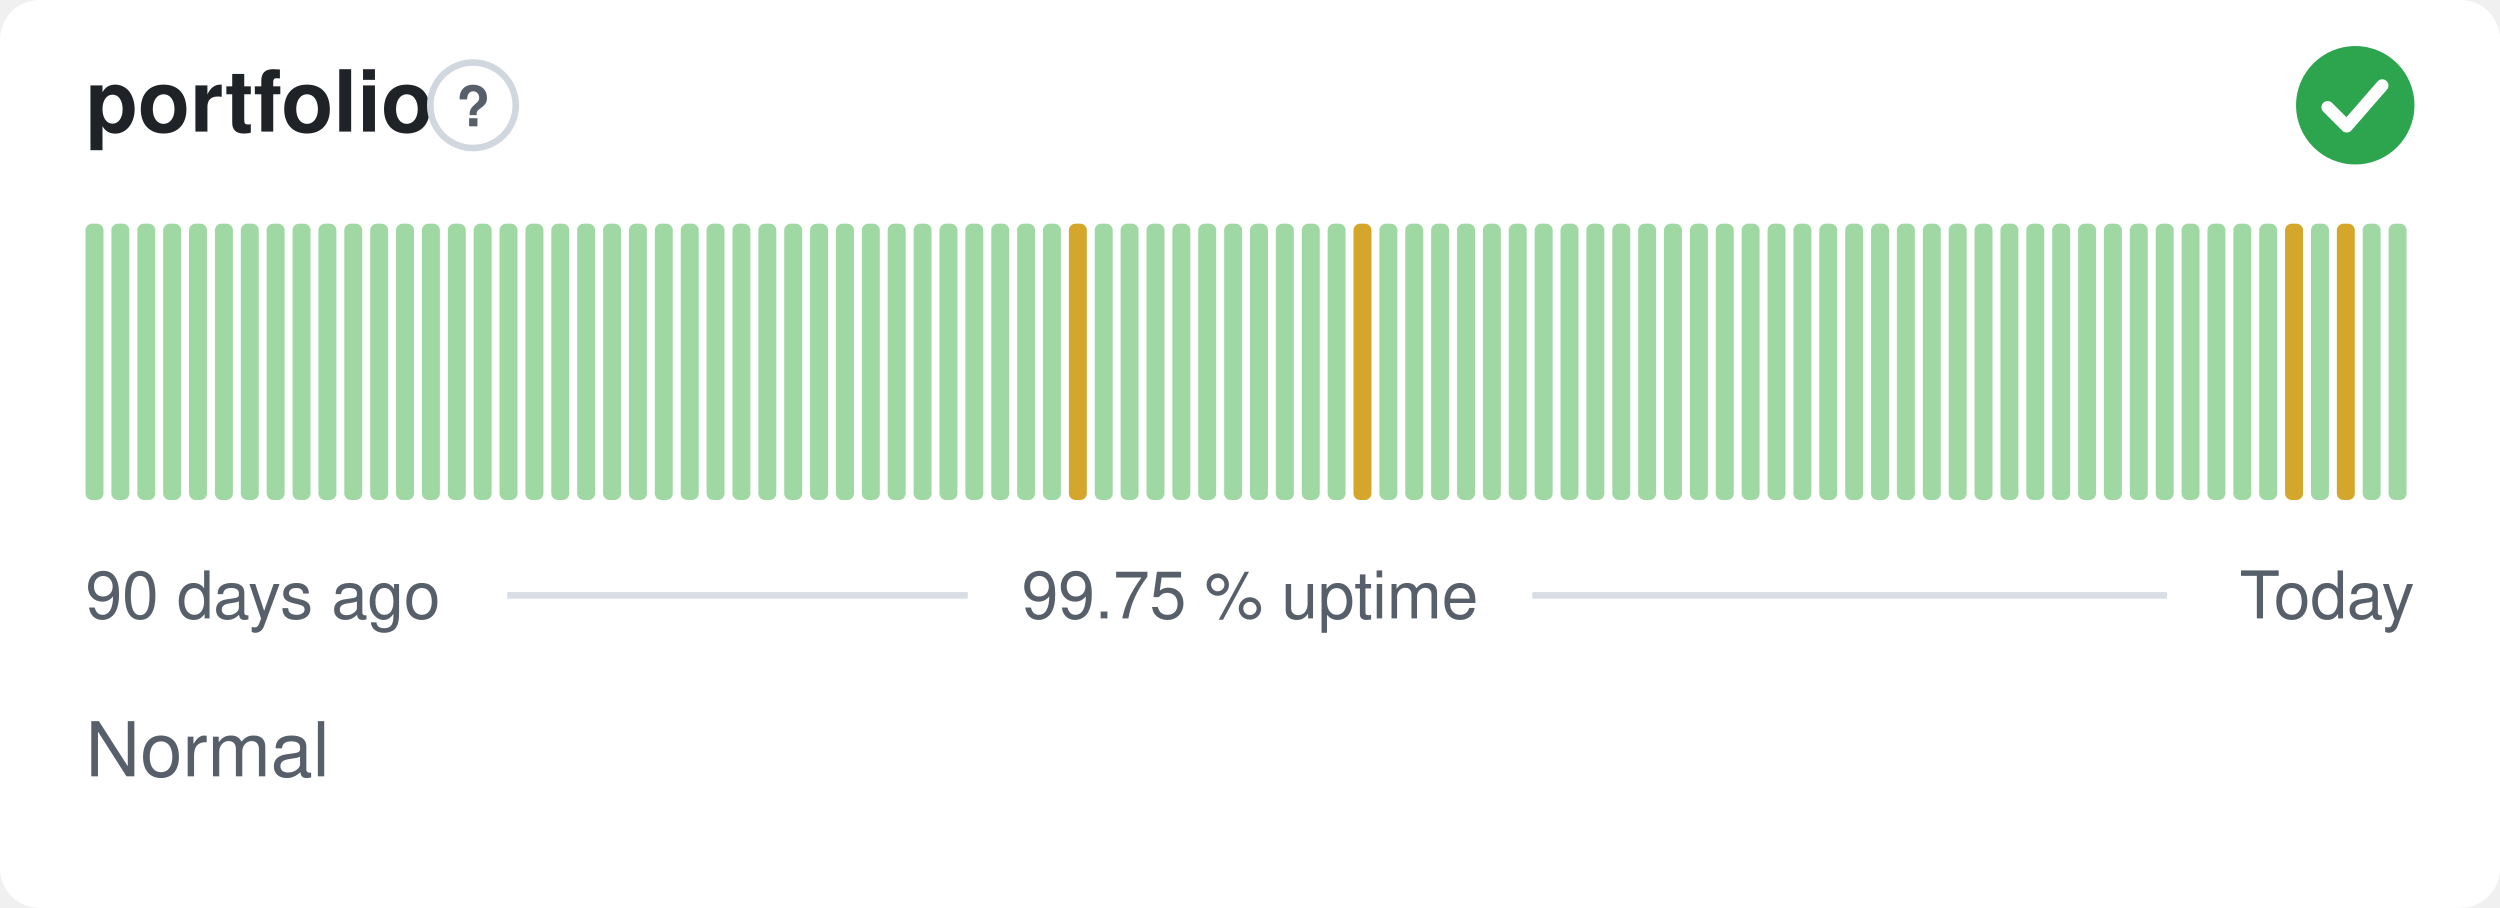
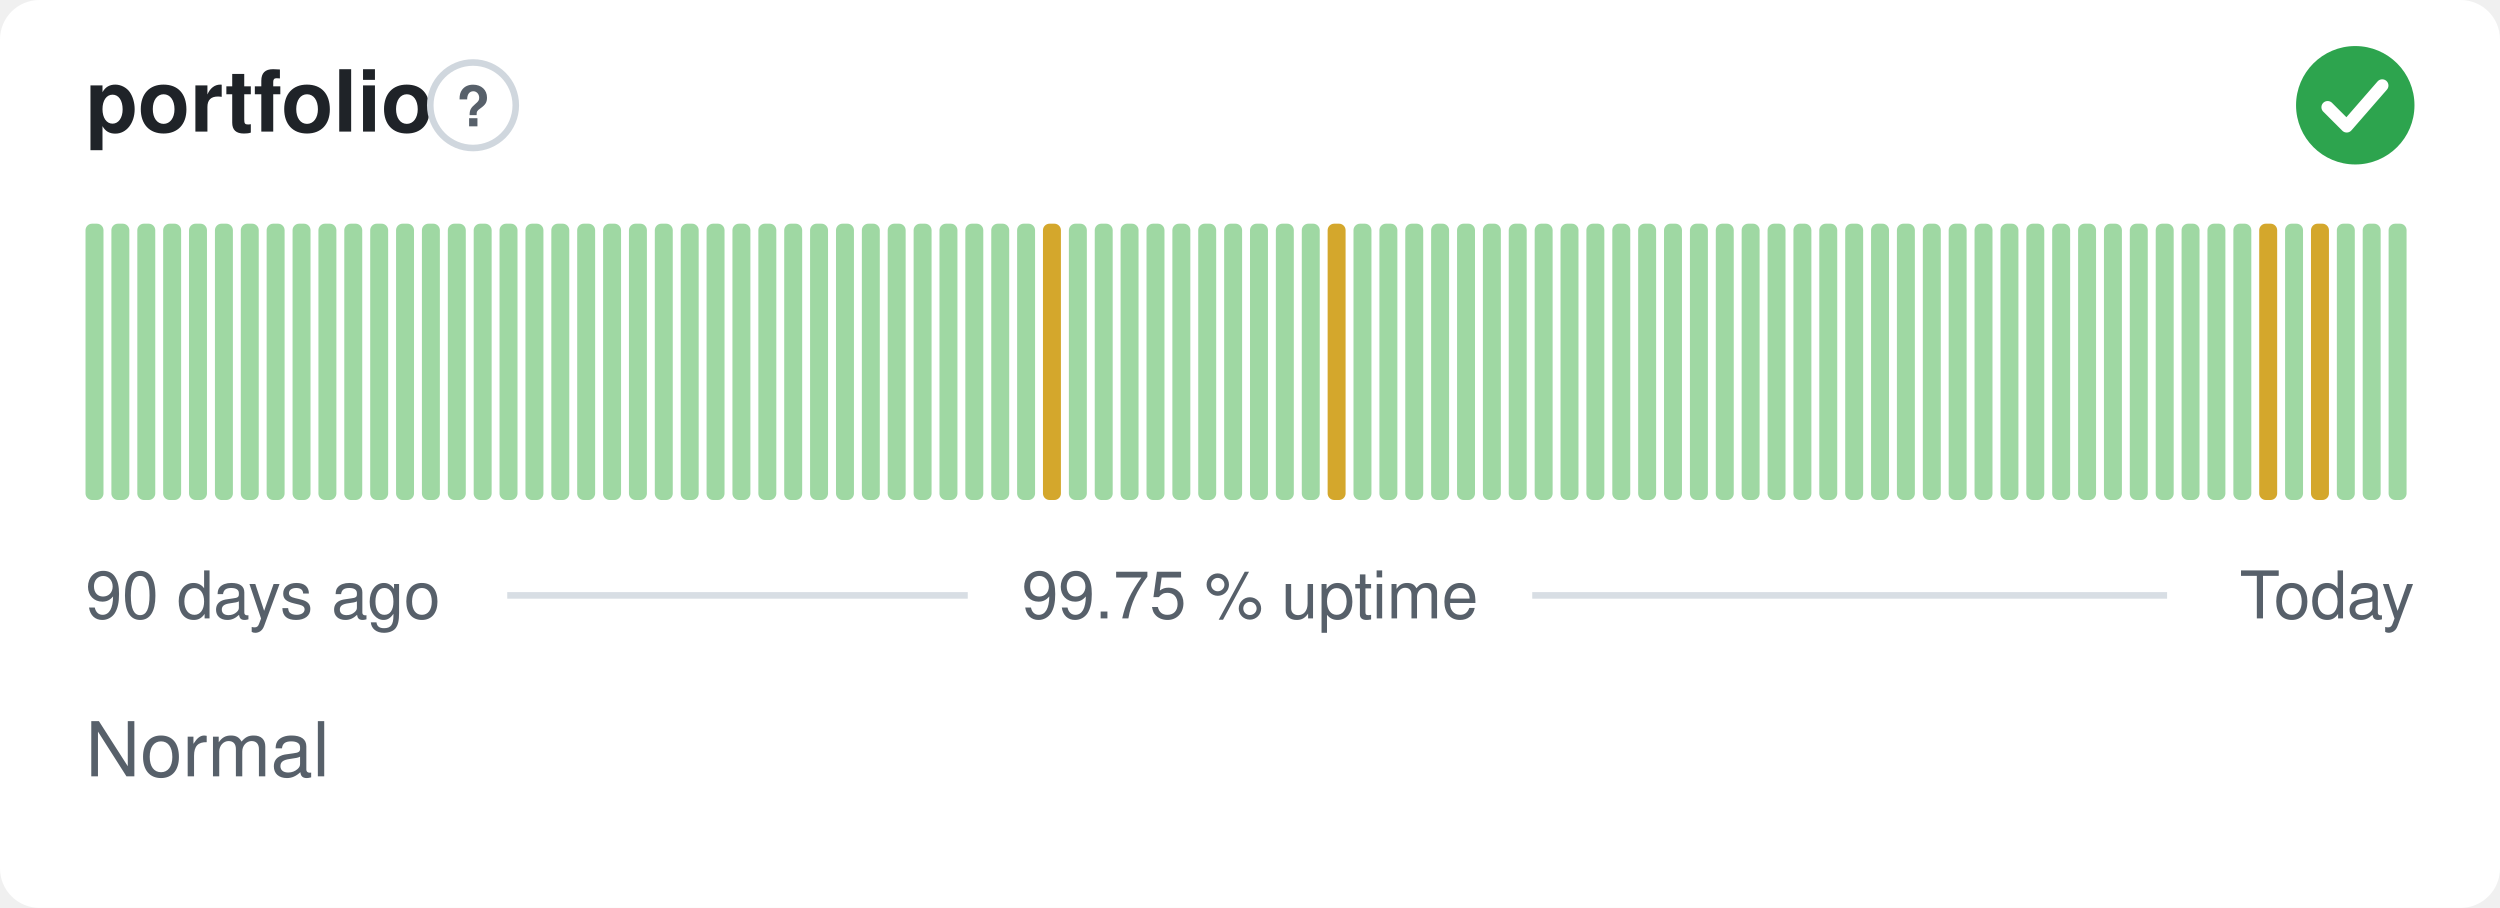
<svg xmlns="http://www.w3.org/2000/svg" width="380" height="138" viewBox="0 0 380 138" role="img" aria-label="portfolio: Normal, 99.75 % uptime over the last 90 days" font-family="-apple-system,BlinkMacSystemFont,'Segoe UI',Helvetica,Arial,sans-serif">
  <style>
    @media (prefers-color-scheme: dark) {
      .bg { fill: #0d1117 }
      .title { fill: #e6edf3 }
      .muted { fill: #8b949e }
      .hint { stroke: #30363d }
      .rule { stroke: #30363d }
      .nodata { fill: #21262d }
    }
  </style>
  <rect class="bg" width="380" height="138" rx="6" fill="#ffffff" />
  <text class="title" x="13" y="20" font-size="13" font-weight="600" fill="#1f2328">portfolio</text>
  <circle class="hint" cx="71.9" cy="16" r="6.5" fill="none" stroke="#d0d7de" stroke-width="1" />
  <text class="muted" x="71.9" y="19.2" text-anchor="middle" font-size="8.5" font-weight="700" fill="#57606a">?</text>
  <circle cx="358" cy="16" r="9" fill="#2da44e" />
  <path d="M353.80 16.30l2.90 2.90 5.40 -6.20" fill="none" stroke="#fff" stroke-width="1.89" stroke-linecap="round" stroke-linejoin="round" />
  <rect x="13.00" y="34.00" width="2.73" height="42.00" rx="1" fill="#9fd8a3" />
  <rect x="16.93" y="34.00" width="2.73" height="42.00" rx="1" fill="#9fd8a3" />
  <rect x="20.87" y="34.00" width="2.73" height="42.00" rx="1" fill="#9fd8a3" />
  <rect x="24.80" y="34.00" width="2.73" height="42.00" rx="1" fill="#9fd8a3" />
  <rect x="28.73" y="34.00" width="2.73" height="42.00" rx="1" fill="#9fd8a3" />
  <rect x="32.67" y="34.00" width="2.73" height="42.00" rx="1" fill="#9fd8a3" />
  <rect x="36.60" y="34.00" width="2.73" height="42.00" rx="1" fill="#9fd8a3" />
  <rect x="40.53" y="34.00" width="2.73" height="42.00" rx="1" fill="#9fd8a3" />
  <rect x="44.47" y="34.00" width="2.73" height="42.00" rx="1" fill="#9fd8a3" />
  <rect x="48.40" y="34.00" width="2.73" height="42.00" rx="1" fill="#9fd8a3" />
  <rect x="52.33" y="34.00" width="2.73" height="42.00" rx="1" fill="#9fd8a3" />
  <rect x="56.27" y="34.00" width="2.73" height="42.00" rx="1" fill="#9fd8a3" />
  <rect x="60.20" y="34.00" width="2.73" height="42.00" rx="1" fill="#9fd8a3" />
  <rect x="64.13" y="34.00" width="2.73" height="42.00" rx="1" fill="#9fd8a3" />
  <rect x="68.07" y="34.00" width="2.73" height="42.00" rx="1" fill="#9fd8a3" />
  <rect x="72.00" y="34.00" width="2.73" height="42.00" rx="1" fill="#9fd8a3" />
  <rect x="75.93" y="34.00" width="2.73" height="42.00" rx="1" fill="#9fd8a3" />
  <rect x="79.87" y="34.00" width="2.73" height="42.00" rx="1" fill="#9fd8a3" />
  <rect x="83.80" y="34.00" width="2.73" height="42.00" rx="1" fill="#9fd8a3" />
  <rect x="87.73" y="34.00" width="2.73" height="42.00" rx="1" fill="#9fd8a3" />
  <rect x="91.67" y="34.00" width="2.73" height="42.00" rx="1" fill="#9fd8a3" />
  <rect x="95.60" y="34.00" width="2.73" height="42.00" rx="1" fill="#9fd8a3" />
  <rect x="99.53" y="34.00" width="2.73" height="42.00" rx="1" fill="#9fd8a3" />
  <rect x="103.47" y="34.00" width="2.73" height="42.00" rx="1" fill="#9fd8a3" />
  <rect x="107.40" y="34.00" width="2.73" height="42.00" rx="1" fill="#9fd8a3" />
  <rect x="111.33" y="34.00" width="2.73" height="42.00" rx="1" fill="#9fd8a3" />
  <rect x="115.27" y="34.00" width="2.73" height="42.00" rx="1" fill="#9fd8a3" />
  <rect x="119.20" y="34.00" width="2.73" height="42.00" rx="1" fill="#9fd8a3" />
  <rect x="123.13" y="34.00" width="2.73" height="42.00" rx="1" fill="#9fd8a3" />
  <rect x="127.07" y="34.00" width="2.73" height="42.00" rx="1" fill="#9fd8a3" />
  <rect x="131.00" y="34.00" width="2.73" height="42.00" rx="1" fill="#9fd8a3" />
  <rect x="134.93" y="34.00" width="2.73" height="42.00" rx="1" fill="#9fd8a3" />
  <rect x="138.87" y="34.00" width="2.73" height="42.00" rx="1" fill="#9fd8a3" />
  <rect x="142.80" y="34.00" width="2.73" height="42.00" rx="1" fill="#9fd8a3" />
  <rect x="146.73" y="34.00" width="2.73" height="42.00" rx="1" fill="#9fd8a3" />
  <rect x="150.67" y="34.00" width="2.73" height="42.00" rx="1" fill="#9fd8a3" />
  <rect x="154.60" y="34.00" width="2.73" height="42.00" rx="1" fill="#9fd8a3" />
-   <rect x="158.53" y="34.00" width="2.73" height="42.00" rx="1" fill="#9fd8a3" />
-   <rect x="162.47" y="34.00" width="2.73" height="42.00" rx="1" fill="#d4a72c" />
+   <rect x="158.53" y="34.00" width="2.73" height="42.00" rx="1" fill="#d4a72c" />
+   <rect x="162.47" y="34.00" width="2.73" height="42.00" rx="1" fill="#9fd8a3" />
  <rect x="166.40" y="34.00" width="2.73" height="42.00" rx="1" fill="#9fd8a3" />
  <rect x="170.33" y="34.00" width="2.73" height="42.00" rx="1" fill="#9fd8a3" />
  <rect x="174.27" y="34.00" width="2.73" height="42.00" rx="1" fill="#9fd8a3" />
  <rect x="178.20" y="34.00" width="2.73" height="42.00" rx="1" fill="#9fd8a3" />
  <rect x="182.13" y="34.00" width="2.73" height="42.00" rx="1" fill="#9fd8a3" />
  <rect x="186.07" y="34.00" width="2.73" height="42.00" rx="1" fill="#9fd8a3" />
  <rect x="190.00" y="34.00" width="2.73" height="42.00" rx="1" fill="#9fd8a3" />
  <rect x="193.93" y="34.00" width="2.73" height="42.00" rx="1" fill="#9fd8a3" />
  <rect x="197.87" y="34.00" width="2.73" height="42.00" rx="1" fill="#9fd8a3" />
-   <rect x="201.80" y="34.00" width="2.73" height="42.00" rx="1" fill="#9fd8a3" />
-   <rect x="205.73" y="34.00" width="2.73" height="42.00" rx="1" fill="#d4a72c" />
+   <rect x="201.80" y="34.00" width="2.73" height="42.00" rx="1" fill="#d4a72c" />
+   <rect x="205.73" y="34.00" width="2.73" height="42.00" rx="1" fill="#9fd8a3" />
  <rect x="209.67" y="34.00" width="2.73" height="42.00" rx="1" fill="#9fd8a3" />
  <rect x="213.60" y="34.00" width="2.73" height="42.00" rx="1" fill="#9fd8a3" />
  <rect x="217.53" y="34.00" width="2.73" height="42.00" rx="1" fill="#9fd8a3" />
  <rect x="221.47" y="34.00" width="2.73" height="42.00" rx="1" fill="#9fd8a3" />
  <rect x="225.40" y="34.00" width="2.73" height="42.00" rx="1" fill="#9fd8a3" />
  <rect x="229.33" y="34.00" width="2.73" height="42.00" rx="1" fill="#9fd8a3" />
  <rect x="233.27" y="34.00" width="2.73" height="42.00" rx="1" fill="#9fd8a3" />
  <rect x="237.20" y="34.00" width="2.73" height="42.00" rx="1" fill="#9fd8a3" />
  <rect x="241.13" y="34.00" width="2.73" height="42.00" rx="1" fill="#9fd8a3" />
  <rect x="245.07" y="34.00" width="2.73" height="42.00" rx="1" fill="#9fd8a3" />
  <rect x="249.00" y="34.00" width="2.73" height="42.00" rx="1" fill="#9fd8a3" />
  <rect x="252.93" y="34.00" width="2.73" height="42.00" rx="1" fill="#9fd8a3" />
  <rect x="256.87" y="34.00" width="2.73" height="42.00" rx="1" fill="#9fd8a3" />
  <rect x="260.80" y="34.00" width="2.73" height="42.00" rx="1" fill="#9fd8a3" />
  <rect x="264.73" y="34.00" width="2.73" height="42.00" rx="1" fill="#9fd8a3" />
  <rect x="268.67" y="34.00" width="2.73" height="42.00" rx="1" fill="#9fd8a3" />
  <rect x="272.60" y="34.00" width="2.73" height="42.00" rx="1" fill="#9fd8a3" />
  <rect x="276.53" y="34.00" width="2.73" height="42.00" rx="1" fill="#9fd8a3" />
  <rect x="280.47" y="34.00" width="2.73" height="42.00" rx="1" fill="#9fd8a3" />
  <rect x="284.40" y="34.00" width="2.73" height="42.00" rx="1" fill="#9fd8a3" />
  <rect x="288.33" y="34.00" width="2.73" height="42.00" rx="1" fill="#9fd8a3" />
  <rect x="292.27" y="34.00" width="2.73" height="42.00" rx="1" fill="#9fd8a3" />
  <rect x="296.20" y="34.00" width="2.73" height="42.00" rx="1" fill="#9fd8a3" />
  <rect x="300.13" y="34.00" width="2.73" height="42.00" rx="1" fill="#9fd8a3" />
  <rect x="304.07" y="34.00" width="2.73" height="42.00" rx="1" fill="#9fd8a3" />
  <rect x="308.00" y="34.00" width="2.73" height="42.00" rx="1" fill="#9fd8a3" />
  <rect x="311.93" y="34.00" width="2.73" height="42.00" rx="1" fill="#9fd8a3" />
  <rect x="315.87" y="34.00" width="2.73" height="42.00" rx="1" fill="#9fd8a3" />
  <rect x="319.80" y="34.00" width="2.73" height="42.00" rx="1" fill="#9fd8a3" />
  <rect x="323.73" y="34.00" width="2.73" height="42.00" rx="1" fill="#9fd8a3" />
  <rect x="327.67" y="34.00" width="2.73" height="42.00" rx="1" fill="#9fd8a3" />
  <rect x="331.60" y="34.00" width="2.73" height="42.00" rx="1" fill="#9fd8a3" />
  <rect x="335.53" y="34.00" width="2.73" height="42.00" rx="1" fill="#9fd8a3" />
  <rect x="339.47" y="34.00" width="2.73" height="42.00" rx="1" fill="#9fd8a3" />
-   <rect x="343.40" y="34.00" width="2.73" height="42.00" rx="1" fill="#9fd8a3" />
-   <rect x="347.33" y="34.00" width="2.73" height="42.00" rx="1" fill="#d4a72c" />
-   <rect x="351.27" y="34.00" width="2.73" height="42.00" rx="1" fill="#9fd8a3" />
-   <rect x="355.20" y="34.00" width="2.73" height="42.00" rx="1" fill="#d4a72c" />
+   <rect x="343.40" y="34.00" width="2.73" height="42.00" rx="1" fill="#d4a72c" />
+   <rect x="347.33" y="34.00" width="2.73" height="42.00" rx="1" fill="#9fd8a3" />
+   <rect x="351.27" y="34.00" width="2.73" height="42.00" rx="1" fill="#d4a72c" />
+   <rect x="355.20" y="34.00" width="2.73" height="42.00" rx="1" fill="#9fd8a3" />
  <rect x="359.13" y="34.00" width="2.73" height="42.00" rx="1" fill="#9fd8a3" />
  <rect x="363.07" y="34.00" width="2.73" height="42.00" rx="1" fill="#9fd8a3" />
  <text class="muted" x="13" y="94" font-size="10" fill="#57606a">90 days ago</text>
  <text class="muted" x="190" y="94" text-anchor="middle" font-size="10" fill="#57606a">99.75 % uptime</text>
  <text class="muted" x="367" y="94" text-anchor="end" font-size="10" fill="#57606a">Today</text>
  <line class="rule" x1="77.1" y1="90.5" x2="147.1" y2="90.5" stroke="#d8dee4" stroke-width="1" />
  <line class="rule" x1="232.9" y1="90.5" x2="329.4" y2="90.5" stroke="#d8dee4" stroke-width="1" />
  <text class="muted" x="13" y="118" font-size="11.5" fill="#57606a">Normal</text>
</svg>
